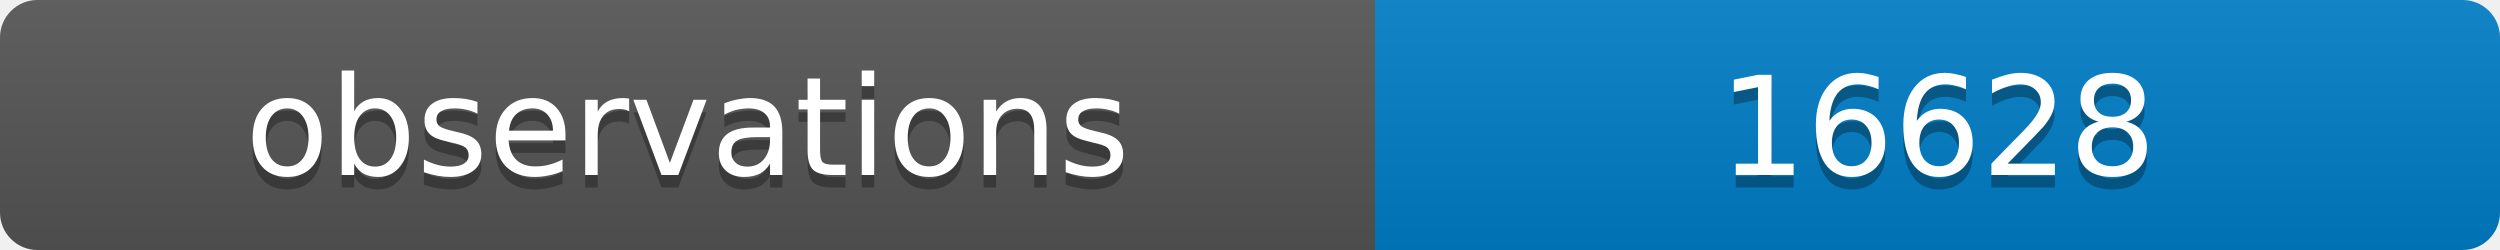
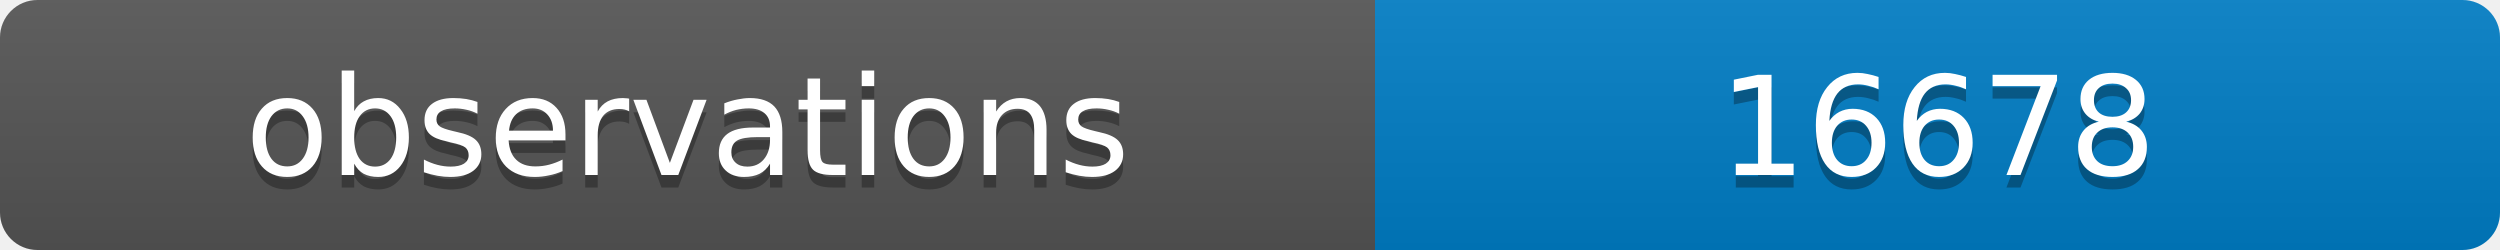
<svg xmlns="http://www.w3.org/2000/svg" width="200" height="20">
  <linearGradient id="b" x2="0" y2="100%">
    <stop offset="0" stop-color="#bbb" stop-opacity=".1" />
    <stop offset="1" stop-opacity=".1" />
  </linearGradient>
  <clipPath id="a">
    <rect width="200" height="20" rx="3" fill="#fff" />
  </clipPath>
  <g clip-path="url(#a)">
    <path fill="#555" d="M0 0h110v20H0z" />
    <path fill="#007ec6" d="M110 0h90v20H110z" />
    <path fill="url(#b)" d="M0 0h200v20H0z" />
  </g>
  <g fill="#fff" text-anchor="middle" font-family="DejaVu Sans,Verdana,Geneva,sans-serif" font-size="11">
    <text x="55" y="15" fill="#010101" fill-opacity=".3">observations</text>
    <text x="55" y="14">observations</text>
-     <text x="155" y="15" fill="#010101" fill-opacity=".3">16628</text>
-     <text x="155" y="14">16628</text>
+     <text x="155" y="15" fill="#010101" fill-opacity=".3">16678</text>
+     <text x="155" y="14">16678</text>
  </g>
</svg>
